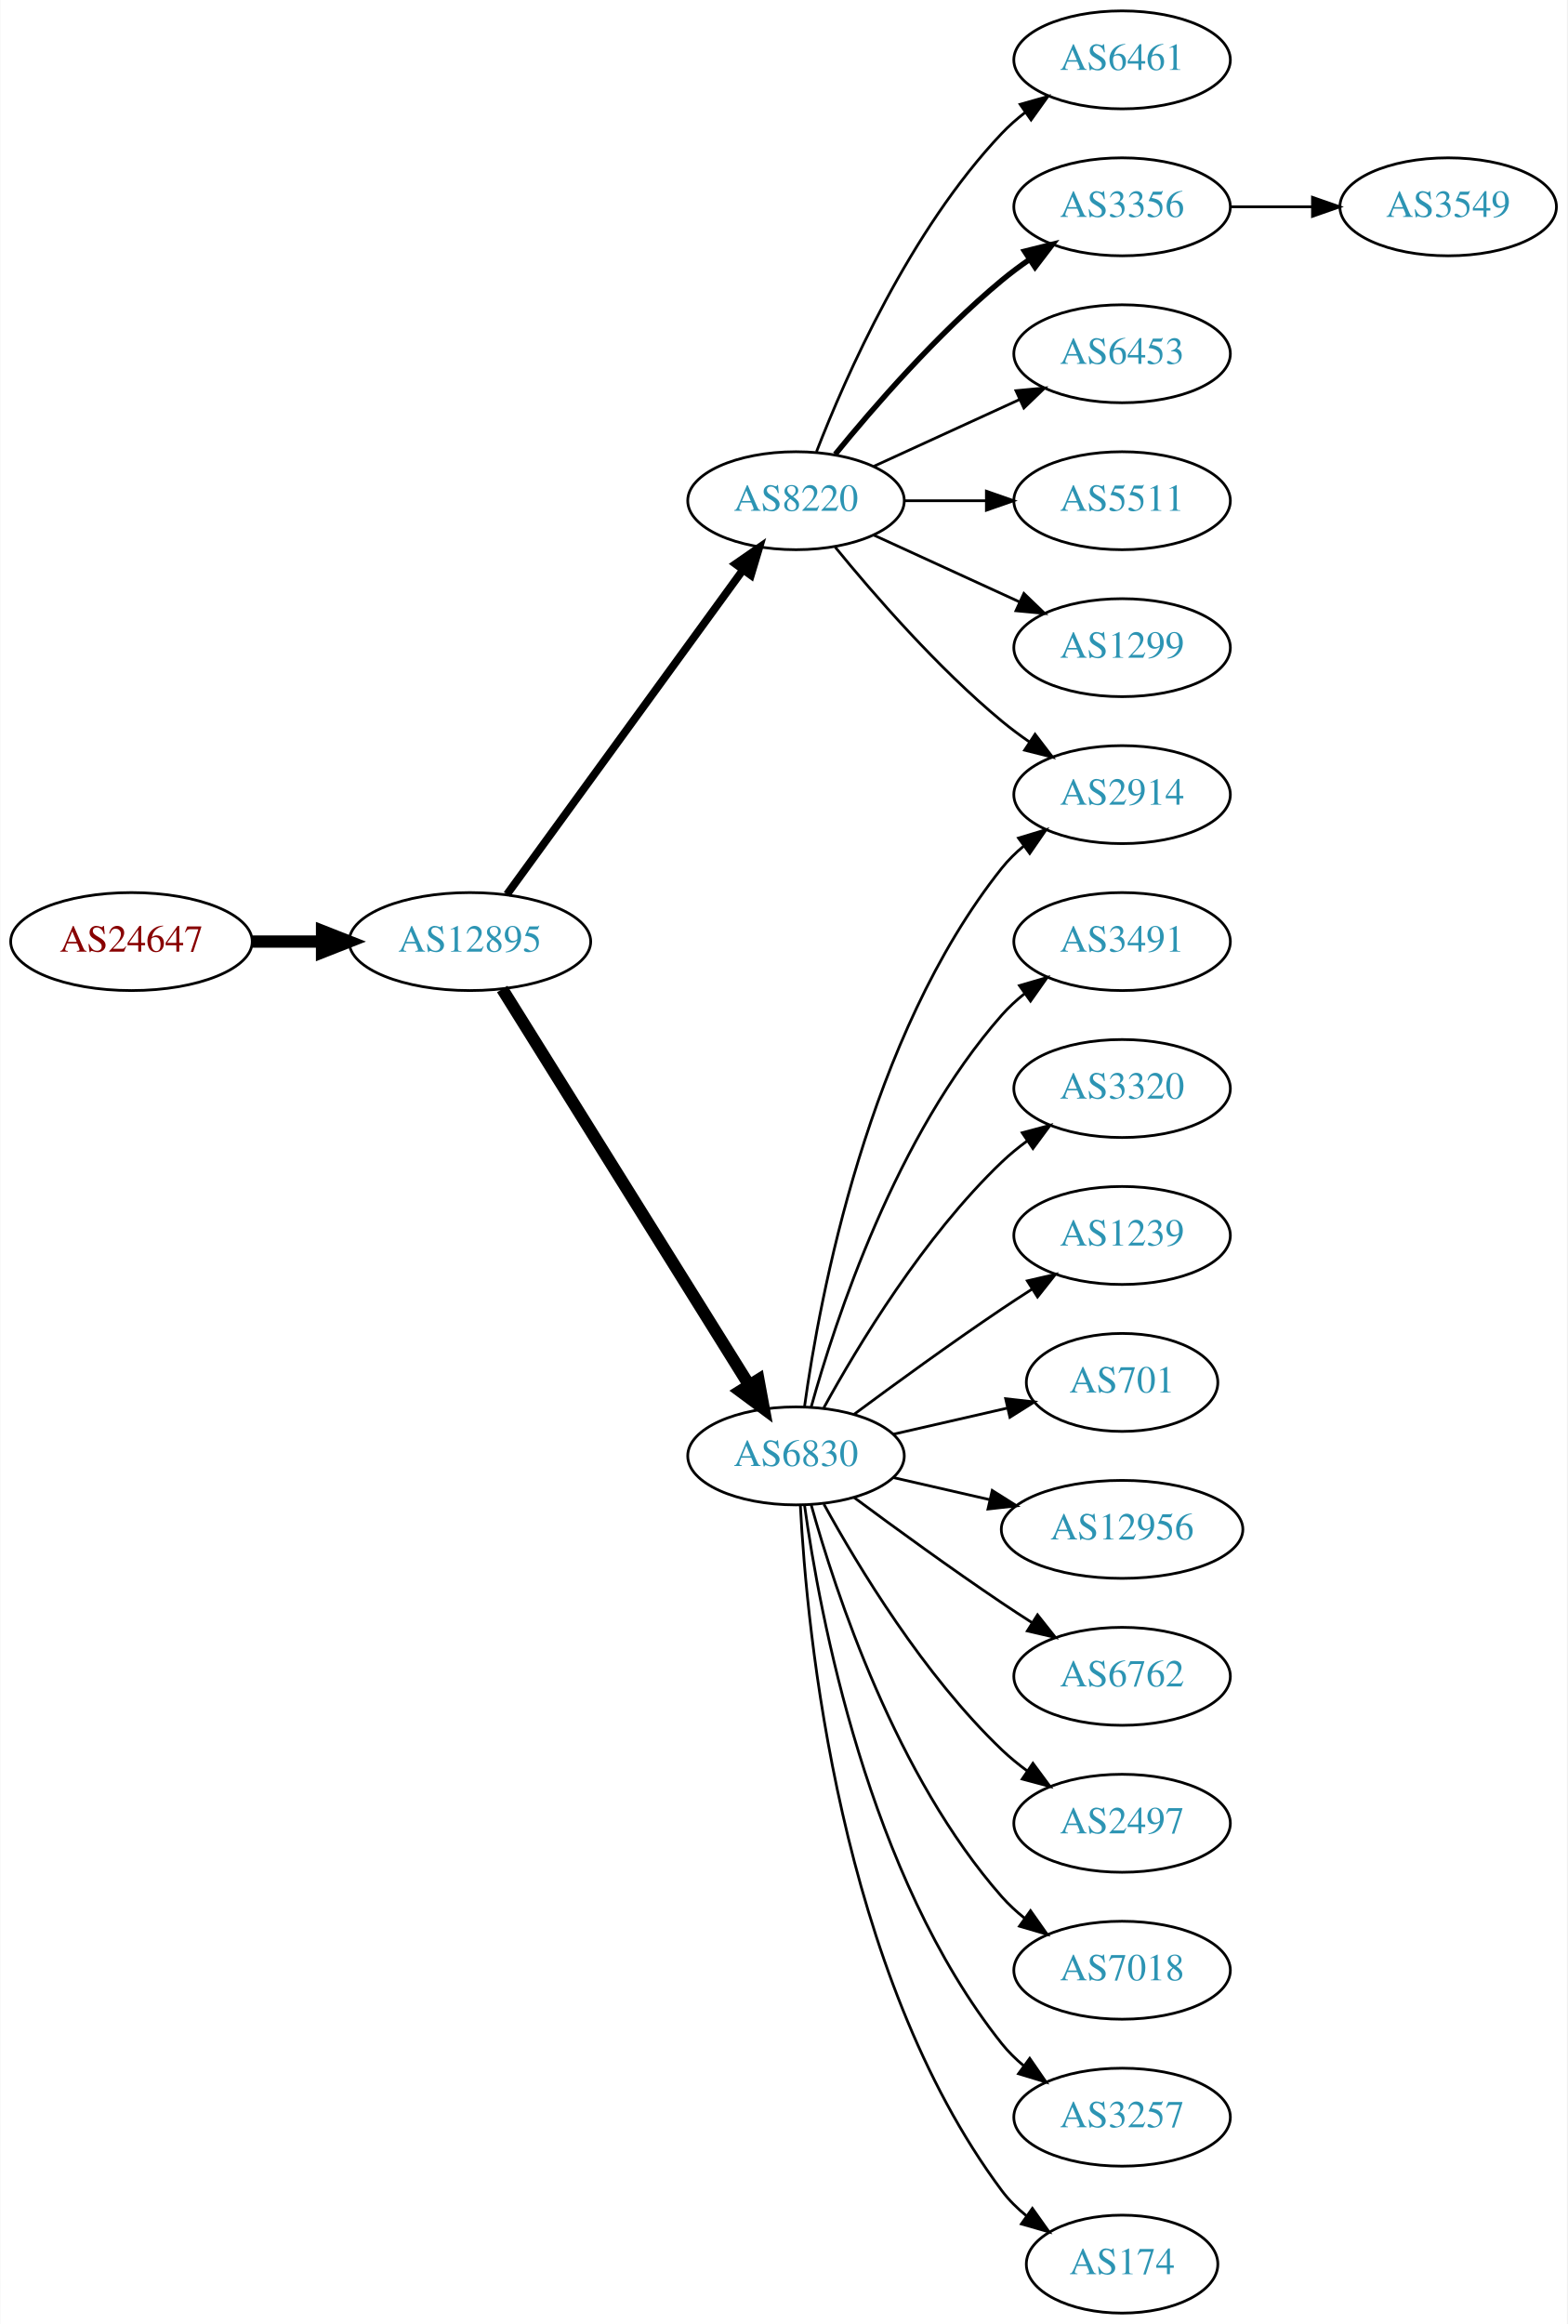
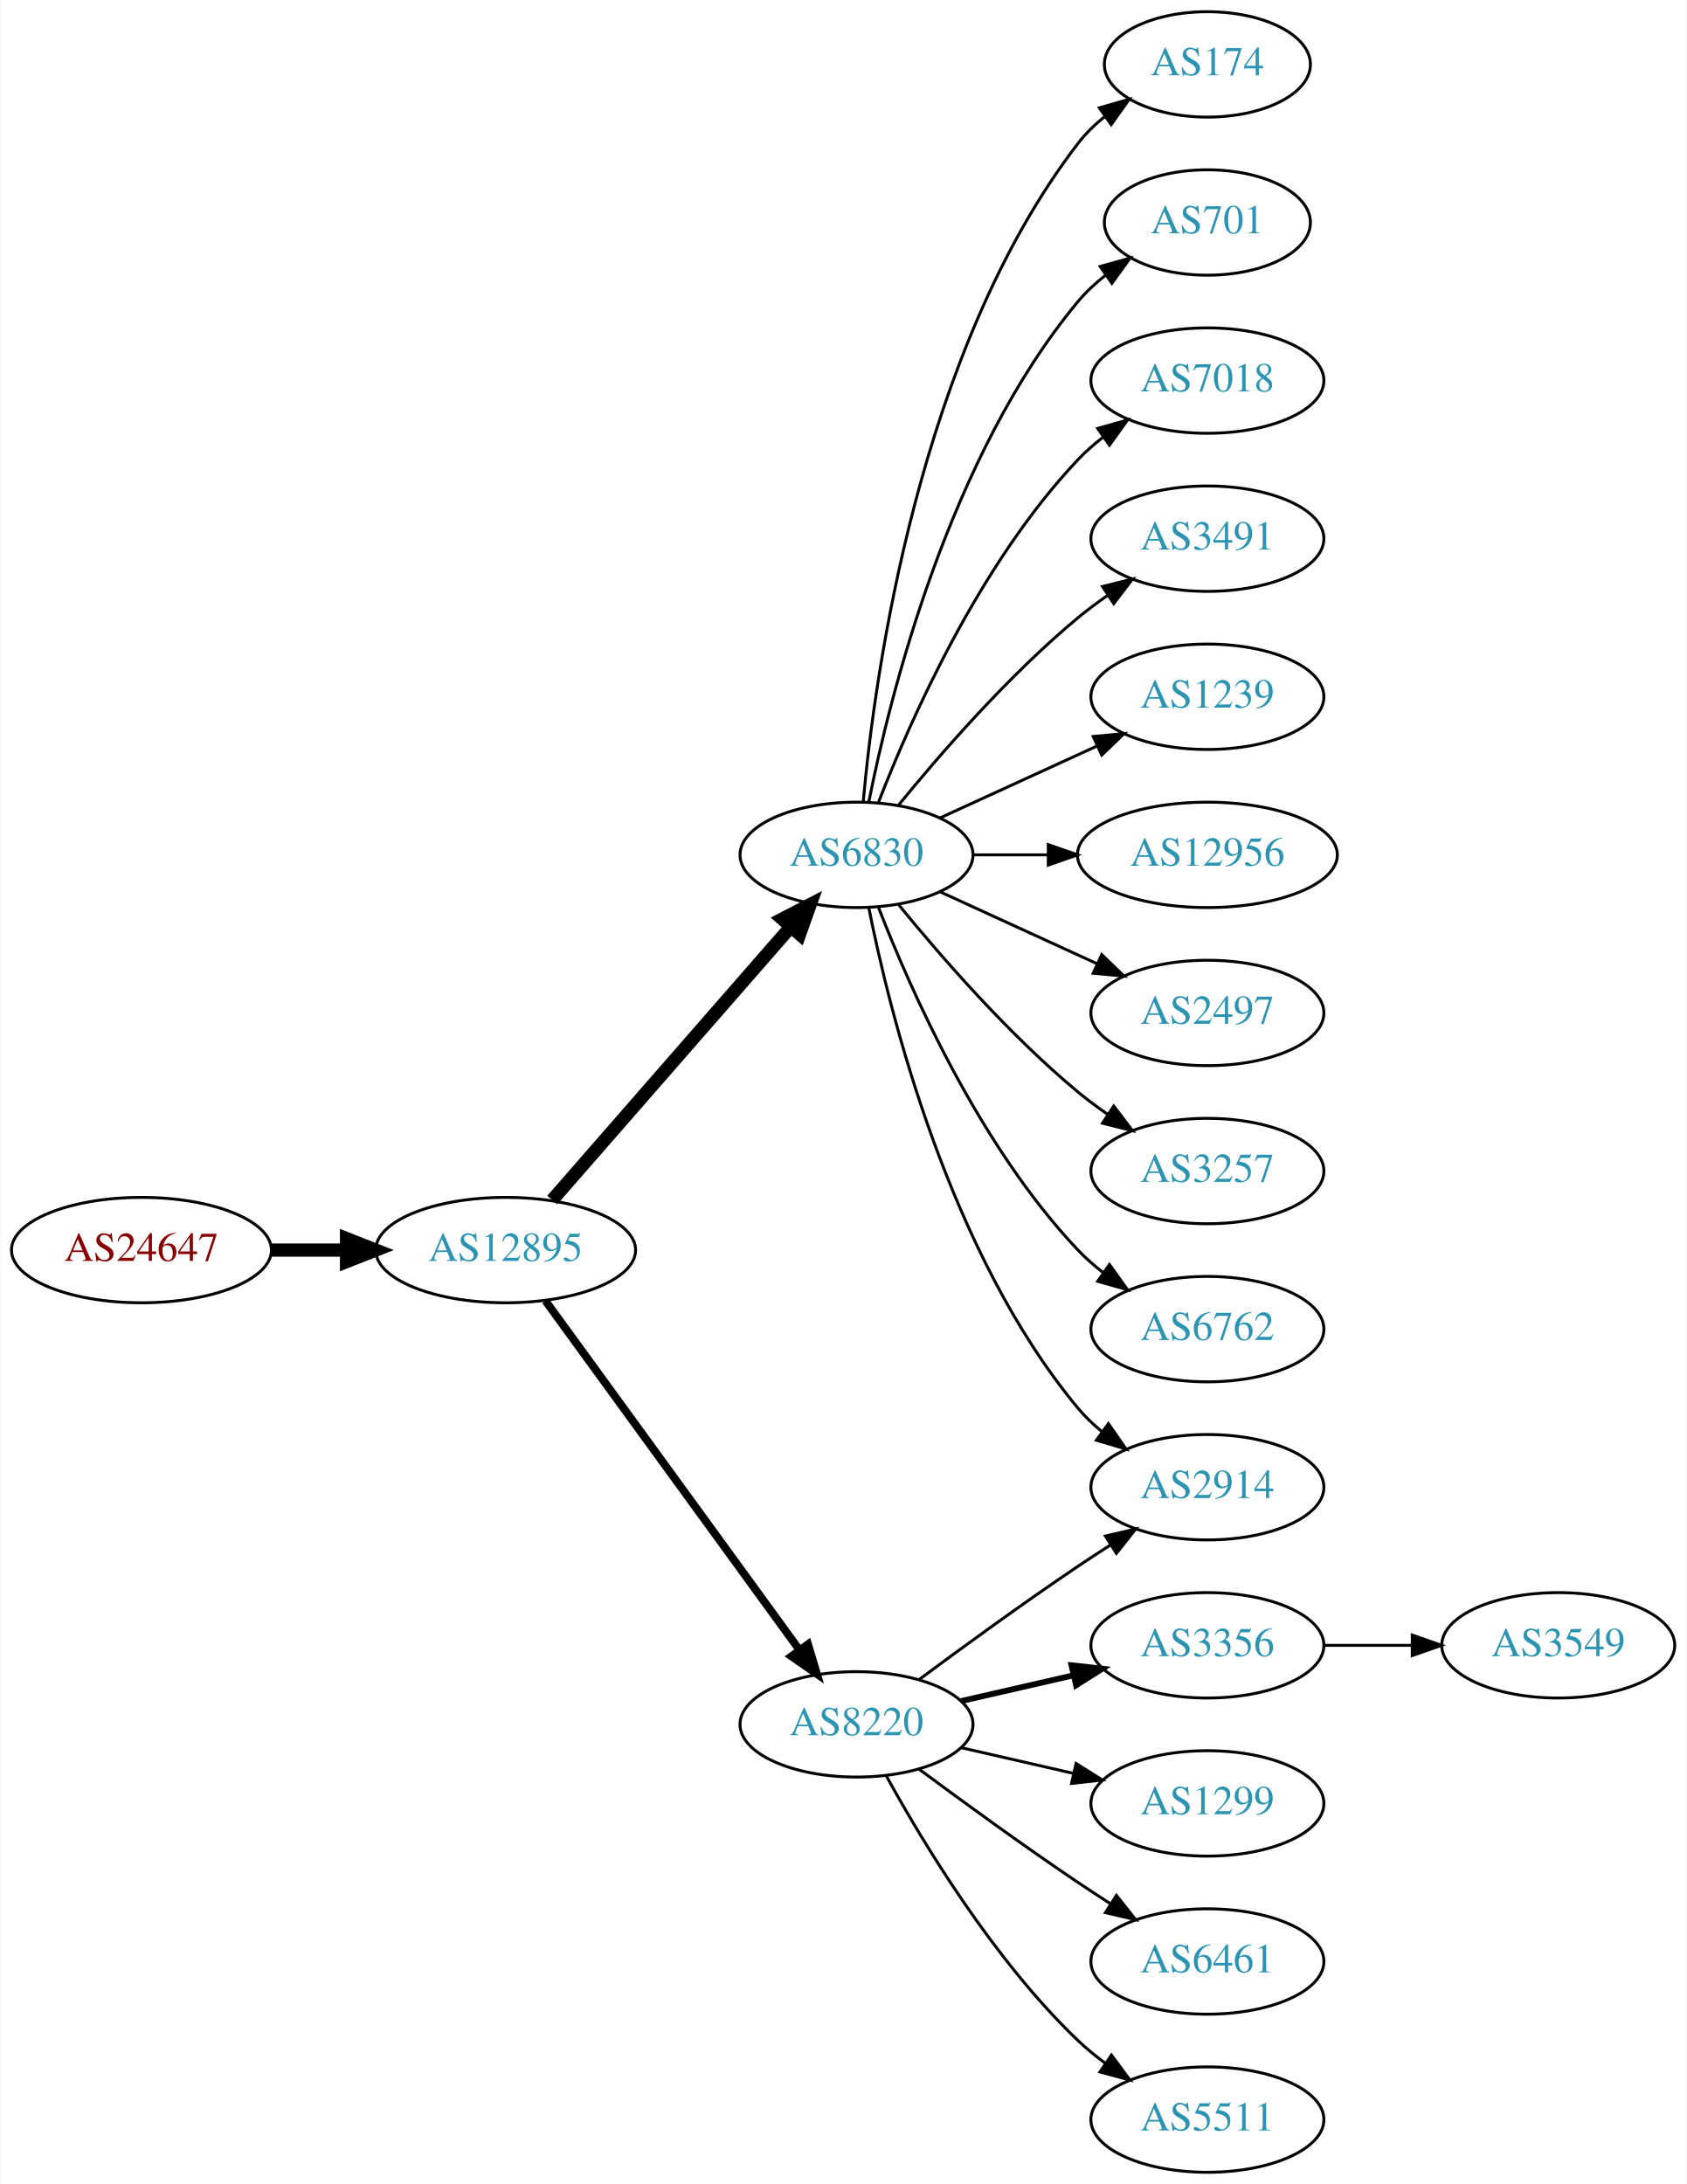
- <svg xmlns="http://www.w3.org/2000/svg" xmlns:xlink="http://www.w3.org/1999/xlink" width="576pt" height="854pt" viewBox="0.00 0.00 575.76 854.00">
-   <g id="graph0" class="graph" transform="scale(1 1) rotate(0) translate(4 850)">
-     <polygon fill="white" stroke="none" points="-4,4 -4,-850 571.762,-850 571.762,4 -4,4" />
+ <svg xmlns="http://www.w3.org/2000/svg" xmlns:xlink="http://www.w3.org/1999/xlink" width="576pt" height="746pt" viewBox="0.00 0.00 575.76 746.00">
+   <g id="graph0" class="graph" transform="scale(1 1) rotate(0) translate(4 742)">
+     <polygon fill="white" stroke="none" points="-4,4 -4,-742 571.762,-742 571.762,4 -4,4" />
    <g id="node1" class="node">
      <g id="a_node1">
        <a xlink:href="/asn/24647" xlink:title="AS24647 ~ s IT Solutions AT Spardat GmbH [AT]">
-           <ellipse fill="#ffffff" stroke="black" cx="44.196" cy="-504" rx="44.393" ry="18" />
-           <text text-anchor="middle" x="44.196" y="-500.3" font-family="Times,serif" font-size="14.00" fill="#880000">AS24647</text>
+           <ellipse fill="#ffffff" stroke="black" cx="44.196" cy="-315" rx="44.393" ry="18" />
+           <text text-anchor="middle" x="44.196" y="-311.3" font-family="Times,serif" font-size="14.00" fill="#880000">AS24647</text>
        </a>
      </g>
    </g>
    <g id="node2" class="node">
      <g id="a_node2">
        <a xlink:href="/asn/12895" xlink:title="AS12895 ~ Vienna, Austria [AT]">
-           <ellipse fill="#ffffff" stroke="black" cx="168.588" cy="-504" rx="44.393" ry="18" />
-           <text text-anchor="middle" x="168.588" y="-500.3" font-family="Times,serif" font-size="14.00" fill="#2c94b3">AS12895</text>
+           <ellipse fill="#ffffff" stroke="black" cx="168.588" cy="-315" rx="44.393" ry="18" />
+           <text text-anchor="middle" x="168.588" y="-311.3" font-family="Times,serif" font-size="14.00" fill="#2c94b3">AS12895</text>
        </a>
      </g>
    </g>
    <g id="edge1" class="edge">
-       <path fill="none" stroke="black" stroke-width="4.5" d="M88.692,-504C96.898,-504 105.569,-504 114.041,-504" />
-       <polygon fill="black" stroke="black" stroke-width="4.5" points="114.233,-507.938 124.233,-504 114.233,-500.063 114.233,-507.938" />
+       <path fill="none" stroke="black" stroke-width="4.5" d="M88.692,-315C96.898,-315 105.569,-315 114.041,-315" />
+       <polygon fill="black" stroke="black" stroke-width="4.5" points="114.233,-318.938 124.233,-315 114.233,-311.063 114.233,-318.938" />
    </g>
    <g id="node3" class="node">
      <g id="a_node3">
-         <a xlink:href="/asn/8220" xlink:title="AS8220 ~ COLT [GB]">
-           <ellipse fill="#ffffff" stroke="black" cx="288.431" cy="-666" rx="39.794" ry="18" />
-           <text text-anchor="middle" x="288.431" y="-662.3" font-family="Times,serif" font-size="14.00" fill="#2c94b3">AS8220</text>
+         <a xlink:href="/asn/6830" xlink:title="AS6830 ~ LGI-UPC [AT]">
+           <ellipse fill="#ffffff" stroke="black" cx="288.431" cy="-450" rx="39.794" ry="18" />
+           <text text-anchor="middle" x="288.431" y="-446.3" font-family="Times,serif" font-size="14.00" fill="#2c94b3">AS6830</text>
        </a>
      </g>
    </g>
    <g id="edge2" class="edge">
-       <path fill="none" stroke="black" stroke-width="2.864" d="M182.199,-521.337C203.02,-549.96 244.683,-607.233 268.871,-640.486" />
-       <polygon fill="black" stroke="black" stroke-width="2.864" points="266.197,-642.76 274.91,-648.788 271.858,-638.642 266.197,-642.76" />
+       <path fill="none" stroke="black" stroke-width="4.5" d="M184.513,-332.098C205.056,-355.631 242.175,-398.155 265.771,-425.187" />
+       <polygon fill="black" stroke="black" stroke-width="4.5" points="263.085,-428.097 272.627,-433.041 269.017,-422.918 263.085,-428.097" />
    </g>
    <g id="node4" class="node">
      <g id="a_node4">
-         <a xlink:href="/asn/6830" xlink:title="AS6830 ~ LGI-UPC [AT]">
-           <ellipse fill="#ffffff" stroke="black" cx="288.431" cy="-315" rx="39.794" ry="18" />
-           <text text-anchor="middle" x="288.431" y="-311.3" font-family="Times,serif" font-size="14.00" fill="#2c94b3">AS6830</text>
+         <a xlink:href="/asn/8220" xlink:title="AS8220 ~ COLT [GB]">
+           <ellipse fill="#ffffff" stroke="black" cx="288.431" cy="-153" rx="39.794" ry="18" />
+           <text text-anchor="middle" x="288.431" y="-149.3" font-family="Times,serif" font-size="14.00" fill="#2c94b3">AS8220</text>
        </a>
      </g>
    </g>
    <g id="edge3" class="edge">
-       <path fill="none" stroke="black" stroke-width="4.5" d="M180.463,-486.558C201.247,-453.225 246.707,-380.314 271.136,-341.134" />
-       <polygon fill="black" stroke="black" stroke-width="4.5" points="274.632,-342.969 276.582,-332.4 267.95,-338.802 274.632,-342.969" />
+       <path fill="none" stroke="black" stroke-width="2.7" d="M182.199,-297.663C203.02,-269.04 244.683,-211.767 268.871,-178.514" />
+       <polygon fill="black" stroke="black" stroke-width="2.7" points="271.858,-180.358 274.91,-170.212 266.197,-176.24 271.858,-180.358" />
    </g>
    <g id="node5" class="node">
      <g id="a_node5">
-         <a xlink:href="/asn/6461" xlink:title="AS6461 ~ Zayo Bandwidth [US]">
-           <ellipse fill="#ffffff" stroke="black" cx="408.273" cy="-828" rx="39.794" ry="18" />
-           <text text-anchor="middle" x="408.273" y="-824.3" font-family="Times,serif" font-size="14.00" fill="#2c94b3">AS6461</text>
+         <a xlink:href="/asn/174" xlink:title="AS174 ~ Cogent Communications [US]">
+           <ellipse fill="#ffffff" stroke="black" cx="408.273" cy="-720" rx="35.194" ry="18" />
+           <text text-anchor="middle" x="408.273" y="-716.3" font-family="Times,serif" font-size="14.00" fill="#2c94b3">AS174</text>
        </a>
      </g>
    </g>
    <g id="edge4" class="edge">
-       <path fill="none" stroke="black" d="M295.954,-683.994C306.704,-711.728 330.362,-765.429 364.077,-801 366.663,-803.728 369.581,-806.294 372.649,-808.677" />
-       <polygon fill="black" stroke="black" points="370.803,-811.658 380.997,-814.543 374.827,-805.93 370.803,-811.658" />
+       <path fill="none" stroke="black" d="M290.715,-468.117C294.613,-511.332 309.63,-622.131 364.077,-693 366.684,-696.393 369.848,-699.467 373.265,-702.223" />
+       <polygon fill="black" stroke="black" points="371.368,-705.168 381.557,-708.073 375.403,-699.448 371.368,-705.168" />
    </g>
    <g id="node6" class="node">
      <g id="a_node6">
-         <a xlink:href="/asn/3356" xlink:title="AS3356 ~ Level 3 Parent, LLC [US]">
-           <ellipse fill="#ffffff" stroke="black" cx="408.273" cy="-774" rx="39.794" ry="18" />
-           <text text-anchor="middle" x="408.273" y="-770.3" font-family="Times,serif" font-size="14.00" fill="#2c94b3">AS3356</text>
+         <a xlink:href="/asn/701" xlink:title="AS701 ~ UUNET [US]">
+           <ellipse fill="#ffffff" stroke="black" cx="408.273" cy="-666" rx="35.194" ry="18" />
+           <text text-anchor="middle" x="408.273" y="-662.3" font-family="Times,serif" font-size="14.00" fill="#2c94b3">AS701</text>
        </a>
      </g>
    </g>
    <g id="edge5" class="edge">
-       <path fill="none" stroke="black" stroke-width="2" d="M302.85,-683.065C316.964,-700.375 340.379,-727.345 364.077,-747 367.294,-749.668 370.794,-752.27 374.365,-754.741" />
-       <polygon fill="black" stroke="black" stroke-width="2" points="372.442,-757.666 382.721,-760.236 376.288,-751.817 372.442,-757.666" />
+       <path fill="none" stroke="black" d="M292.629,-468.073C299.793,-504.141 320.067,-586.125 364.077,-639 366.814,-642.288 370.059,-645.298 373.522,-648.017" />
+       <polygon fill="black" stroke="black" points="371.658,-650.983 381.863,-653.827 375.659,-645.239 371.658,-650.983" />
    </g>
    <g id="node7" class="node">
      <g id="a_node7">
-         <a xlink:href="/asn/6453" xlink:title="AS6453 ~ TATA COMMUNICATIONS (AMERICA) INC [US]">
-           <ellipse fill="#ffffff" stroke="black" cx="408.273" cy="-720" rx="39.794" ry="18" />
-           <text text-anchor="middle" x="408.273" y="-716.3" font-family="Times,serif" font-size="14.00" fill="#2c94b3">AS6453</text>
+         <a xlink:href="/asn/2914" xlink:title="AS2914 ~ NTT America, Inc. [US]">
+           <ellipse fill="#ffffff" stroke="black" cx="408.273" cy="-234" rx="39.794" ry="18" />
+           <text text-anchor="middle" x="408.273" y="-230.3" font-family="Times,serif" font-size="14.00" fill="#2c94b3">AS2914</text>
        </a>
      </g>
    </g>
    <g id="edge6" class="edge">
-       <path fill="none" stroke="black" d="M317.06,-678.661C333.017,-685.973 353.287,-695.261 370.57,-703.181" />
-       <polygon fill="black" stroke="black" points="369.269,-706.435 379.818,-707.419 372.185,-700.071 369.269,-706.435" />
+       <path fill="none" stroke="black" d="M292.629,-431.927C299.793,-395.859 320.067,-313.875 364.077,-261 366.482,-258.111 369.278,-255.437 372.271,-252.987" />
+       <polygon fill="black" stroke="black" points="374.461,-255.723 380.514,-247.027 370.359,-250.05 374.461,-255.723" />
    </g>
    <g id="node8" class="node">
      <g id="a_node8">
-         <a xlink:href="/asn/5511" xlink:title="AS5511 ~ Orange S.A. [FR]">
-           <ellipse fill="#ffffff" stroke="black" cx="408.273" cy="-666" rx="39.794" ry="18" />
-           <text text-anchor="middle" x="408.273" y="-662.3" font-family="Times,serif" font-size="14.00" fill="#2c94b3">AS5511</text>
+         <a xlink:href="/asn/7018" xlink:title="AS7018 ~ AT&amp;T Services, Inc. [US]">
+           <ellipse fill="#ffffff" stroke="black" cx="408.273" cy="-612" rx="39.794" ry="18" />
+           <text text-anchor="middle" x="408.273" y="-608.3" font-family="Times,serif" font-size="14.00" fill="#2c94b3">AS7018</text>
        </a>
      </g>
    </g>
    <g id="edge7" class="edge">
-       <path fill="none" stroke="black" d="M328.343,-666C337.897,-666 348.246,-666 358.209,-666" />
-       <polygon fill="black" stroke="black" points="358.402,-669.5 368.402,-666 358.402,-662.5 358.402,-669.5" />
+       <path fill="none" stroke="black" d="M295.954,-467.994C306.704,-495.728 330.362,-549.429 364.077,-585 366.663,-587.728 369.581,-590.294 372.649,-592.677" />
+       <polygon fill="black" stroke="black" points="370.803,-595.658 380.997,-598.543 374.827,-589.93 370.803,-595.658" />
    </g>
    <g id="node9" class="node">
      <g id="a_node9">
-         <a xlink:href="/asn/1299" xlink:title="AS1299 ~ Telia Carrier [EU]">
-           <ellipse fill="#ffffff" stroke="black" cx="408.273" cy="-612" rx="39.794" ry="18" />
-           <text text-anchor="middle" x="408.273" y="-608.3" font-family="Times,serif" font-size="14.00" fill="#2c94b3">AS1299</text>
+         <a xlink:href="/asn/3491" xlink:title="AS3491 ~ PCCW Global, Inc. [US]">
+           <ellipse fill="#ffffff" stroke="black" cx="408.273" cy="-558" rx="39.794" ry="18" />
+           <text text-anchor="middle" x="408.273" y="-554.3" font-family="Times,serif" font-size="14.00" fill="#2c94b3">AS3491</text>
        </a>
      </g>
    </g>
    <g id="edge8" class="edge">
-       <path fill="none" stroke="black" d="M317.06,-653.339C333.017,-646.027 353.287,-636.739 370.57,-628.819" />
-       <polygon fill="black" stroke="black" points="372.185,-631.929 379.818,-624.581 369.269,-625.565 372.185,-631.929" />
+       <path fill="none" stroke="black" d="M302.85,-467.065C316.964,-484.375 340.379,-511.345 364.077,-531 367.294,-533.668 370.794,-536.27 374.365,-538.741" />
+       <polygon fill="black" stroke="black" points="372.442,-541.666 382.721,-544.236 376.288,-535.817 372.442,-541.666" />
    </g>
    <g id="node10" class="node">
      <g id="a_node10">
-         <a xlink:href="/asn/2914" xlink:title="AS2914 ~ NTT America, Inc. [US]">
-           <ellipse fill="#ffffff" stroke="black" cx="408.273" cy="-558" rx="39.794" ry="18" />
-           <text text-anchor="middle" x="408.273" y="-554.3" font-family="Times,serif" font-size="14.00" fill="#2c94b3">AS2914</text>
+         <a xlink:href="/asn/1239" xlink:title="AS1239 ~ Sprint [US]">
+           <ellipse fill="#ffffff" stroke="black" cx="408.273" cy="-504" rx="39.794" ry="18" />
+           <text text-anchor="middle" x="408.273" y="-500.3" font-family="Times,serif" font-size="14.00" fill="#2c94b3">AS1239</text>
        </a>
      </g>
    </g>
    <g id="edge9" class="edge">
-       <path fill="none" stroke="black" d="M302.85,-648.935C316.964,-631.625 340.379,-604.655 364.077,-585 367.294,-582.332 370.794,-579.73 374.365,-577.259" />
-       <polygon fill="black" stroke="black" points="376.288,-580.183 382.721,-571.764 372.442,-574.334 376.288,-580.183" />
-     </g>
-     <g id="edge19" class="edge">
-       <path fill="none" stroke="black" d="M291.57,-333.17C297.07,-372.974 314.896,-469.233 364.077,-531 366.419,-533.94 369.173,-536.649 372.139,-539.121" />
-       <polygon fill="black" stroke="black" points="370.204,-542.042 380.345,-545.11 374.331,-536.388 370.204,-542.042" />
+       <path fill="none" stroke="black" d="M317.06,-462.661C333.017,-469.973 353.287,-479.261 370.57,-487.181" />
+       <polygon fill="black" stroke="black" points="369.269,-490.435 379.818,-491.419 372.185,-484.071 369.269,-490.435" />
    </g>
    <g id="node11" class="node">
      <g id="a_node11">
-         <a xlink:href="/asn/3491" xlink:title="AS3491 ~ PCCW Global, Inc. [US]">
-           <ellipse fill="#ffffff" stroke="black" cx="408.273" cy="-504" rx="39.794" ry="18" />
-           <text text-anchor="middle" x="408.273" y="-500.3" font-family="Times,serif" font-size="14.00" fill="#2c94b3">AS3491</text>
+         <a xlink:href="/asn/12956" xlink:title="AS12956 ~ TELXIUS [ES]">
+           <ellipse fill="#ffffff" stroke="black" cx="408.273" cy="-450" rx="44.393" ry="18" />
+           <text text-anchor="middle" x="408.273" y="-446.3" font-family="Times,serif" font-size="14.00" fill="#2c94b3">AS12956</text>
        </a>
      </g>
    </g>
    <g id="edge10" class="edge">
-       <path fill="none" stroke="black" d="M294.004,-332.946C302.909,-364.995 325.194,-432.842 364.077,-477 366.561,-479.821 369.411,-482.449 372.437,-484.871" />
-       <polygon fill="black" stroke="black" points="370.554,-487.828 380.726,-490.791 374.622,-482.131 370.554,-487.828" />
+       <path fill="none" stroke="black" d="M328.343,-450C336.446,-450 345.121,-450 353.648,-450" />
+       <polygon fill="black" stroke="black" points="353.925,-453.5 363.925,-450 353.925,-446.5 353.925,-453.5" />
    </g>
    <g id="node12" class="node">
      <g id="a_node12">
-         <a xlink:href="/asn/3320" xlink:title="AS3320 ~ DTAG [DE]">
-           <ellipse fill="#ffffff" stroke="black" cx="408.273" cy="-450" rx="39.794" ry="18" />
-           <text text-anchor="middle" x="408.273" y="-446.3" font-family="Times,serif" font-size="14.00" fill="#2c94b3">AS3320</text>
+         <a xlink:href="/asn/2497" xlink:title="AS2497 ~ Internet Initiative Japan Inc. [JP]">
+           <ellipse fill="#ffffff" stroke="black" cx="408.273" cy="-396" rx="39.794" ry="18" />
+           <text text-anchor="middle" x="408.273" y="-392.3" font-family="Times,serif" font-size="14.00" fill="#2c94b3">AS2497</text>
        </a>
      </g>
    </g>
    <g id="edge11" class="edge">
-       <path fill="none" stroke="black" d="M298.672,-332.713C311.218,-355.561 335.394,-395.611 364.077,-423 366.946,-425.739 370.134,-428.347 373.443,-430.785" />
-       <polygon fill="black" stroke="black" points="371.567,-433.742 381.803,-436.477 375.507,-427.956 371.567,-433.742" />
+       <path fill="none" stroke="black" d="M317.06,-437.339C333.017,-430.027 353.287,-420.739 370.57,-412.819" />
+       <polygon fill="black" stroke="black" points="372.185,-415.929 379.818,-408.581 369.269,-409.565 372.185,-415.929" />
    </g>
    <g id="node13" class="node">
      <g id="a_node13">
-         <a xlink:href="/asn/1239" xlink:title="AS1239 ~ Sprint [US]">
-           <ellipse fill="#ffffff" stroke="black" cx="408.273" cy="-396" rx="39.794" ry="18" />
-           <text text-anchor="middle" x="408.273" y="-392.3" font-family="Times,serif" font-size="14.00" fill="#2c94b3">AS1239</text>
+         <a xlink:href="/asn/3257" xlink:title="AS3257 ~ GTT [DE]">
+           <ellipse fill="#ffffff" stroke="black" cx="408.273" cy="-342" rx="39.794" ry="18" />
+           <text text-anchor="middle" x="408.273" y="-338.3" font-family="Times,serif" font-size="14.00" fill="#2c94b3">AS3257</text>
        </a>
      </g>
    </g>
    <g id="edge12" class="edge">
-       <path fill="none" stroke="black" d="M309.761,-330.277C324.623,-341.304 345.368,-356.407 364.077,-369 367.626,-371.389 371.377,-373.839 375.125,-376.242" />
-       <polygon fill="black" stroke="black" points="373.451,-379.325 383.774,-381.712 377.193,-373.409 373.451,-379.325" />
+       <path fill="none" stroke="black" d="M302.85,-432.935C316.964,-415.625 340.379,-388.655 364.077,-369 367.294,-366.332 370.794,-363.73 374.365,-361.259" />
+       <polygon fill="black" stroke="black" points="376.288,-364.183 382.721,-355.764 372.442,-358.334 376.288,-364.183" />
    </g>
    <g id="node14" class="node">
      <g id="a_node14">
-         <a xlink:href="/asn/701" xlink:title="AS701 ~ UUNET [US]">
-           <ellipse fill="#ffffff" stroke="black" cx="408.273" cy="-342" rx="35.194" ry="18" />
-           <text text-anchor="middle" x="408.273" y="-338.3" font-family="Times,serif" font-size="14.00" fill="#2c94b3">AS701</text>
+         <a xlink:href="/asn/6762" xlink:title="AS6762 ~ TELECOM ITALIA SPARKLE S.p.A. [IT]">
+           <ellipse fill="#ffffff" stroke="black" cx="408.273" cy="-288" rx="39.794" ry="18" />
+           <text text-anchor="middle" x="408.273" y="-284.3" font-family="Times,serif" font-size="14.00" fill="#2c94b3">AS6762</text>
        </a>
      </g>
    </g>
    <g id="edge13" class="edge">
-       <path fill="none" stroke="black" d="M324.15,-322.955C337.243,-325.955 352.265,-329.396 365.906,-332.522" />
-       <polygon fill="black" stroke="black" points="365.484,-336.016 376.013,-334.838 367.047,-329.193 365.484,-336.016" />
+       <path fill="none" stroke="black" d="M295.954,-432.006C306.704,-404.272 330.362,-350.571 364.077,-315 366.663,-312.272 369.581,-309.706 372.649,-307.323" />
+       <polygon fill="black" stroke="black" points="374.827,-310.07 380.997,-301.457 370.803,-304.342 374.827,-310.07" />
+     </g>
+     <g id="edge16" class="edge">
+       <path fill="none" stroke="black" d="M309.761,-168.277C324.623,-179.304 345.368,-194.407 364.077,-207 367.626,-209.389 371.377,-211.839 375.125,-214.242" />
+       <polygon fill="black" stroke="black" points="373.451,-217.325 383.774,-219.712 377.193,-211.409 373.451,-217.325" />
    </g>
    <g id="node15" class="node">
      <g id="a_node15">
-         <a xlink:href="/asn/12956" xlink:title="AS12956 ~ TELXIUS [ES]">
-           <ellipse fill="#ffffff" stroke="black" cx="408.273" cy="-288" rx="44.393" ry="18" />
-           <text text-anchor="middle" x="408.273" y="-284.3" font-family="Times,serif" font-size="14.00" fill="#2c94b3">AS12956</text>
+         <a xlink:href="/asn/3356" xlink:title="AS3356 ~ Level 3 Parent, LLC [US]">
+           <ellipse fill="#ffffff" stroke="black" cx="408.273" cy="-180" rx="39.794" ry="18" />
+           <text text-anchor="middle" x="408.273" y="-176.3" font-family="Times,serif" font-size="14.00" fill="#2c94b3">AS3356</text>
        </a>
      </g>
    </g>
    <g id="edge14" class="edge">
-       <path fill="none" stroke="black" d="M324.15,-307.045C335.289,-304.493 347.824,-301.621 359.717,-298.896" />
-       <polygon fill="black" stroke="black" points="360.545,-302.297 369.511,-296.652 358.982,-295.474 360.545,-302.297" />
+       <path fill="none" stroke="black" stroke-width="2" d="M324.15,-160.955C336.15,-163.704 349.771,-166.825 362.463,-169.733" />
+       <polygon fill="black" stroke="black" stroke-width="2" points="361.866,-173.187 372.395,-172.009 363.429,-166.364 361.866,-173.187" />
    </g>
    <g id="node16" class="node">
      <g id="a_node16">
-         <a xlink:href="/asn/6762" xlink:title="AS6762 ~ TELECOM ITALIA SPARKLE S.p.A. [IT]">
-           <ellipse fill="#ffffff" stroke="black" cx="408.273" cy="-234" rx="39.794" ry="18" />
-           <text text-anchor="middle" x="408.273" y="-230.3" font-family="Times,serif" font-size="14.00" fill="#2c94b3">AS6762</text>
+         <a xlink:href="/asn/1299" xlink:title="AS1299 ~ Telia Carrier [EU]">
+           <ellipse fill="#ffffff" stroke="black" cx="408.273" cy="-126" rx="39.794" ry="18" />
+           <text text-anchor="middle" x="408.273" y="-122.3" font-family="Times,serif" font-size="14.00" fill="#2c94b3">AS1299</text>
        </a>
      </g>
    </g>
    <g id="edge15" class="edge">
-       <path fill="none" stroke="black" d="M309.761,-299.723C324.623,-288.696 345.368,-273.593 364.077,-261 367.626,-258.611 371.377,-256.161 375.125,-253.758" />
-       <polygon fill="black" stroke="black" points="377.193,-256.591 383.774,-248.288 373.451,-250.675 377.193,-256.591" />
+       <path fill="none" stroke="black" d="M324.15,-145.045C336.15,-142.296 349.771,-139.175 362.463,-136.267" />
+       <polygon fill="black" stroke="black" points="363.429,-139.636 372.395,-133.991 361.866,-132.813 363.429,-139.636" />
    </g>
    <g id="node17" class="node">
      <g id="a_node17">
-         <a xlink:href="/asn/2497" xlink:title="AS2497 ~ Internet Initiative Japan Inc. [JP]">
-           <ellipse fill="#ffffff" stroke="black" cx="408.273" cy="-180" rx="39.794" ry="18" />
-           <text text-anchor="middle" x="408.273" y="-176.3" font-family="Times,serif" font-size="14.00" fill="#2c94b3">AS2497</text>
-         </a>
-       </g>
-     </g>
-     <g id="edge16" class="edge">
-       <path fill="none" stroke="black" d="M298.672,-297.287C311.218,-274.439 335.394,-234.389 364.077,-207 366.946,-204.261 370.134,-201.653 373.443,-199.215" />
-       <polygon fill="black" stroke="black" points="375.507,-202.044 381.803,-193.523 371.567,-196.258 375.507,-202.044" />
+         <a xlink:href="/asn/6461" xlink:title="AS6461 ~ Zayo Bandwidth [US]">
+           <ellipse fill="#ffffff" stroke="black" cx="408.273" cy="-72" rx="39.794" ry="18" />
+           <text text-anchor="middle" x="408.273" y="-68.3" font-family="Times,serif" font-size="14.00" fill="#2c94b3">AS6461</text>
+         </a>
+       </g>
+     </g>
+     <g id="edge17" class="edge">
+       <path fill="none" stroke="black" d="M309.761,-137.723C324.623,-126.696 345.368,-111.593 364.077,-99 367.626,-96.611 371.377,-94.161 375.125,-91.758" />
+       <polygon fill="black" stroke="black" points="377.193,-94.591 383.774,-86.288 373.451,-88.675 377.193,-94.591" />
    </g>
    <g id="node18" class="node">
      <g id="a_node18">
-         <a xlink:href="/asn/7018" xlink:title="AS7018 ~ AT&amp;T Services, Inc. [US]">
-           <ellipse fill="#ffffff" stroke="black" cx="408.273" cy="-126" rx="39.794" ry="18" />
-           <text text-anchor="middle" x="408.273" y="-122.3" font-family="Times,serif" font-size="14.00" fill="#2c94b3">AS7018</text>
-         </a>
-       </g>
-     </g>
-     <g id="edge17" class="edge">
-       <path fill="none" stroke="black" d="M294.004,-297.054C302.909,-265.005 325.194,-197.158 364.077,-153 366.561,-150.179 369.411,-147.551 372.437,-145.129" />
-       <polygon fill="black" stroke="black" points="374.622,-147.869 380.726,-139.209 370.554,-142.172 374.622,-147.869" />
+         <a xlink:href="/asn/5511" xlink:title="AS5511 ~ Orange S.A. [FR]">
+           <ellipse fill="#ffffff" stroke="black" cx="408.273" cy="-18" rx="39.794" ry="18" />
+           <text text-anchor="middle" x="408.273" y="-14.3" font-family="Times,serif" font-size="14.00" fill="#2c94b3">AS5511</text>
+         </a>
+       </g>
+     </g>
+     <g id="edge18" class="edge">
+       <path fill="none" stroke="black" d="M298.672,-135.287C311.218,-112.439 335.394,-72.389 364.077,-45 366.946,-42.261 370.134,-39.653 373.443,-37.215" />
+       <polygon fill="black" stroke="black" points="375.507,-40.044 381.803,-31.523 371.567,-34.258 375.507,-40.044" />
    </g>
    <g id="node19" class="node">
      <g id="a_node19">
-         <a xlink:href="/asn/3257" xlink:title="AS3257 ~ GTT [DE]">
-           <ellipse fill="#ffffff" stroke="black" cx="408.273" cy="-72" rx="39.794" ry="18" />
-           <text text-anchor="middle" x="408.273" y="-68.3" font-family="Times,serif" font-size="14.00" fill="#2c94b3">AS3257</text>
-         </a>
-       </g>
-     </g>
-     <g id="edge18" class="edge">
-       <path fill="none" stroke="black" d="M291.57,-296.83C297.07,-257.026 314.896,-160.767 364.077,-99 366.419,-96.06 369.173,-93.351 372.139,-90.879" />
-       <polygon fill="black" stroke="black" points="374.331,-93.612 380.345,-84.89 370.204,-87.958 374.331,-93.612" />
-     </g>
-     <g id="node20" class="node">
-       <g id="a_node20">
-         <a xlink:href="/asn/174" xlink:title="AS174 ~ Cogent Communications [US]">
-           <ellipse fill="#ffffff" stroke="black" cx="408.273" cy="-18" rx="35.194" ry="18" />
-           <text text-anchor="middle" x="408.273" y="-14.3" font-family="Times,serif" font-size="14.00" fill="#2c94b3">AS174</text>
-         </a>
-       </g>
-     </g>
-     <g id="edge20" class="edge">
-       <path fill="none" stroke="black" d="M290.023,-296.977C292.399,-250.588 304.317,-125.107 364.077,-45 366.635,-41.571 369.769,-38.474 373.17,-35.705" />
-       <polygon fill="black" stroke="black" points="375.308,-38.479 381.443,-29.841 371.261,-32.769 375.308,-38.479" />
-     </g>
-     <g id="node21" class="node">
-       <g id="a_node21">
        <a xlink:href="/asn/3549" xlink:title="AS3549 ~ Level 3 Parent, LLC [US]">
-           <ellipse fill="#ffffff" stroke="black" cx="528.116" cy="-774" rx="39.794" ry="18" />
-           <text text-anchor="middle" x="528.116" y="-770.3" font-family="Times,serif" font-size="14.00" fill="#2c94b3">AS3549</text>
-         </a>
-       </g>
-     </g>
-     <g id="edge21" class="edge">
-       <path fill="none" stroke="black" d="M448.186,-774C457.739,-774 468.089,-774 478.052,-774" />
-       <polygon fill="black" stroke="black" points="478.244,-777.5 488.244,-774 478.244,-770.5 478.244,-777.5" />
+           <ellipse fill="#ffffff" stroke="black" cx="528.116" cy="-180" rx="39.794" ry="18" />
+           <text text-anchor="middle" x="528.116" y="-176.3" font-family="Times,serif" font-size="14.00" fill="#2c94b3">AS3549</text>
+         </a>
+       </g>
+     </g>
+     <g id="edge19" class="edge">
+       <path fill="none" stroke="black" d="M448.186,-180C457.739,-180 468.089,-180 478.052,-180" />
+       <polygon fill="black" stroke="black" points="478.244,-183.5 488.244,-180 478.244,-176.5 478.244,-183.5" />
    </g>
  </g>
</svg>
